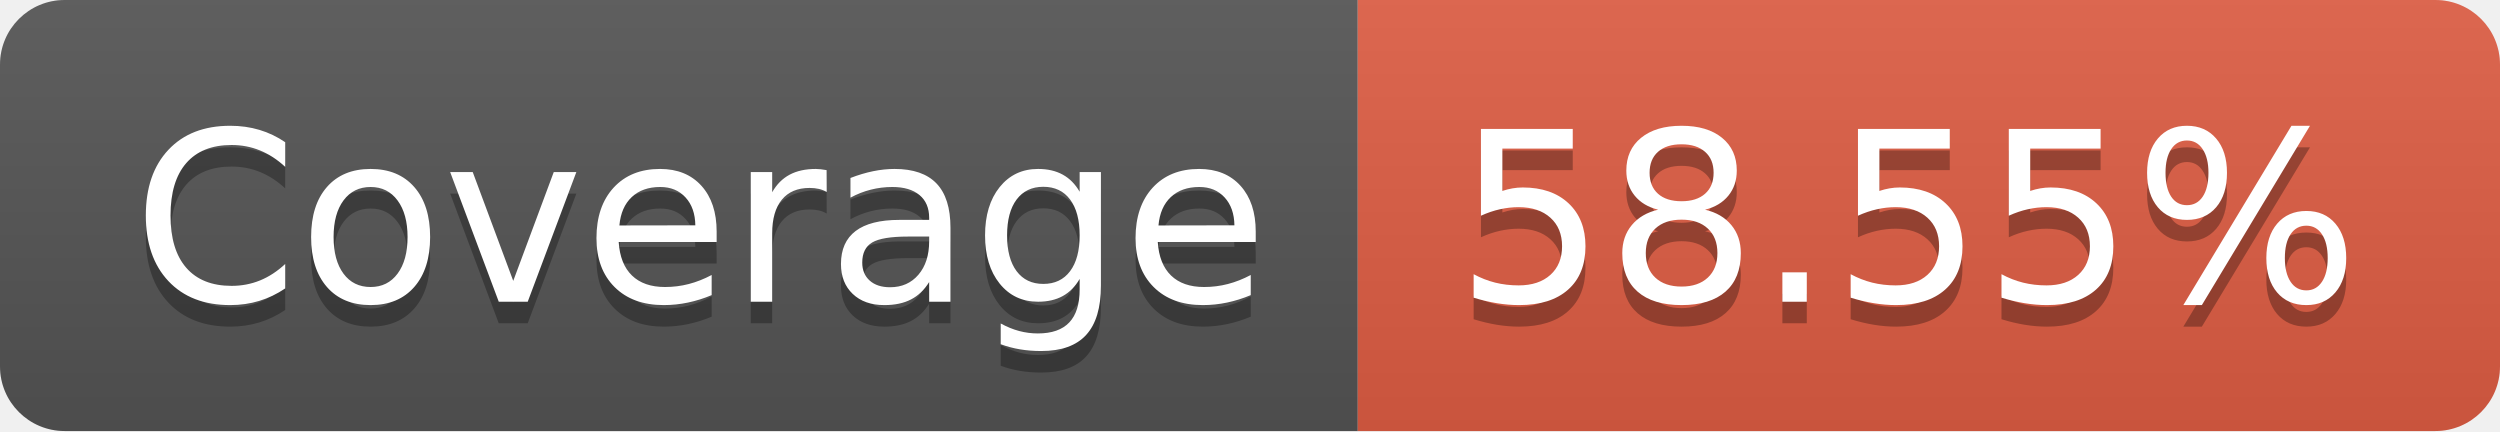
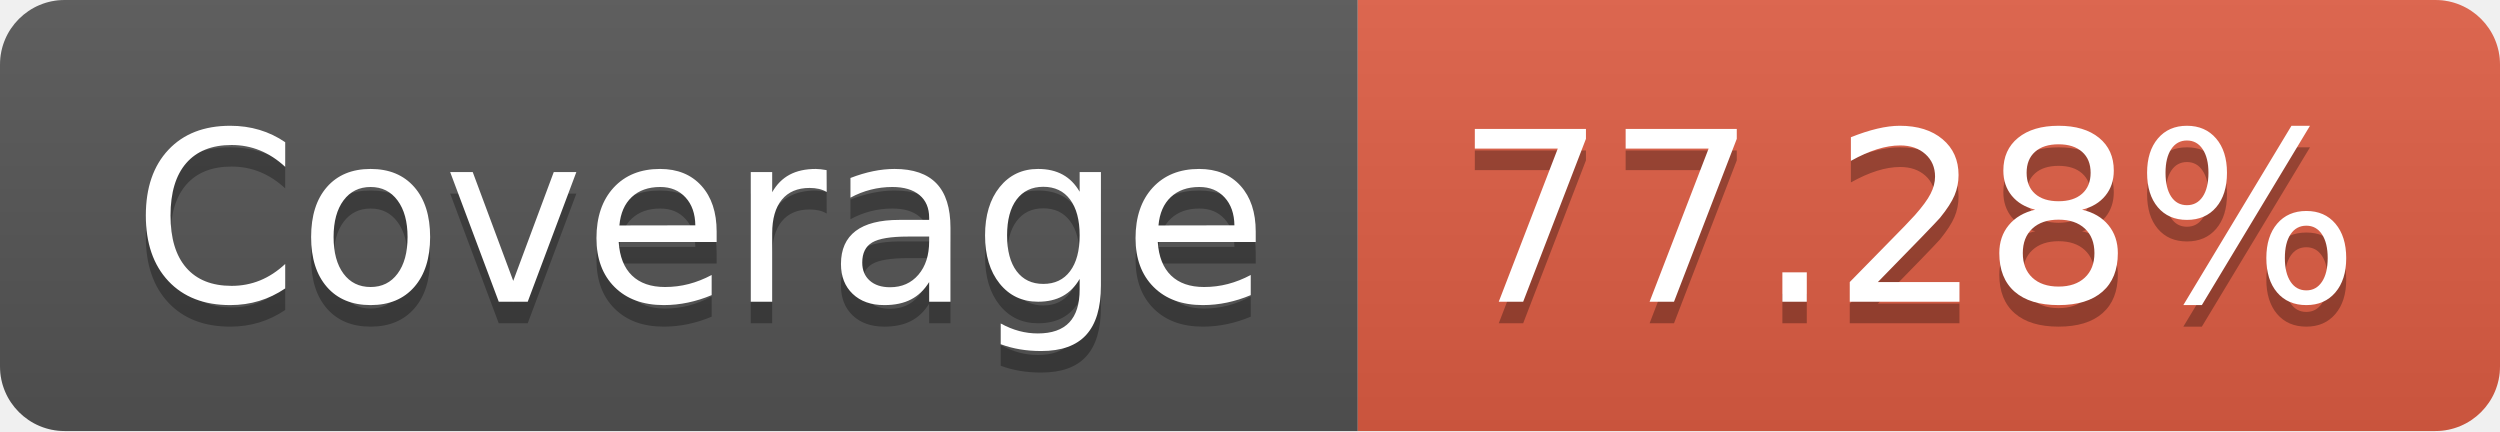
- <svg xmlns="http://www.w3.org/2000/svg" width="116" height="20" role="img" aria-label="Coverage: 58.55%">
+ <svg xmlns="http://www.w3.org/2000/svg" width="116" height="20" role="img" aria-label="Coverage: 77.28%">
  <linearGradient id="s" x2="0" y2="100%">
    <stop offset="0" stop-color="#bbb" stop-opacity=".1" />
    <stop offset="1" stop-opacity=".1" />
  </linearGradient>
  <clipPath id="r">
    <rect width="116" height="20" rx="3" fill="#fff" />
  </clipPath>
  <g clip-path="url(#r)">
    <rect width="63" height="20" fill="#555" />
    <rect x="63" width="53" height="20" fill="#e05d44" />
    <rect width="116" height="20" fill="url(#s)" />
  </g>
  <g fill="#fff" text-anchor="middle" font-family="Verdana,Geneva,DejaVu Sans,sans-serif" text-rendering="geometricPrecision" font-size="110">
    <text aria-hidden="true" x="325" y="150" fill="#010101" fill-opacity=".3" transform="scale(.1)" textLength="530">Coverage</text>
    <text x="325" y="140" transform="scale(.1)" fill="#fff" textLength="530">Coverage</text>
-     <text aria-hidden="true" x="885" y="150" fill="#010101" fill-opacity=".3" transform="scale(.1)" textLength="430">58.55%</text>
-     <text x="885" y="140" transform="scale(.1)" fill="#fff" textLength="430">58.55%</text>
+     <text aria-hidden="true" x="885" y="150" fill="#010101" fill-opacity=".3" transform="scale(.1)" textLength="430">77.28%</text>
+     <text x="885" y="140" transform="scale(.1)" fill="#fff" textLength="430">77.28%</text>
  </g>
</svg>
